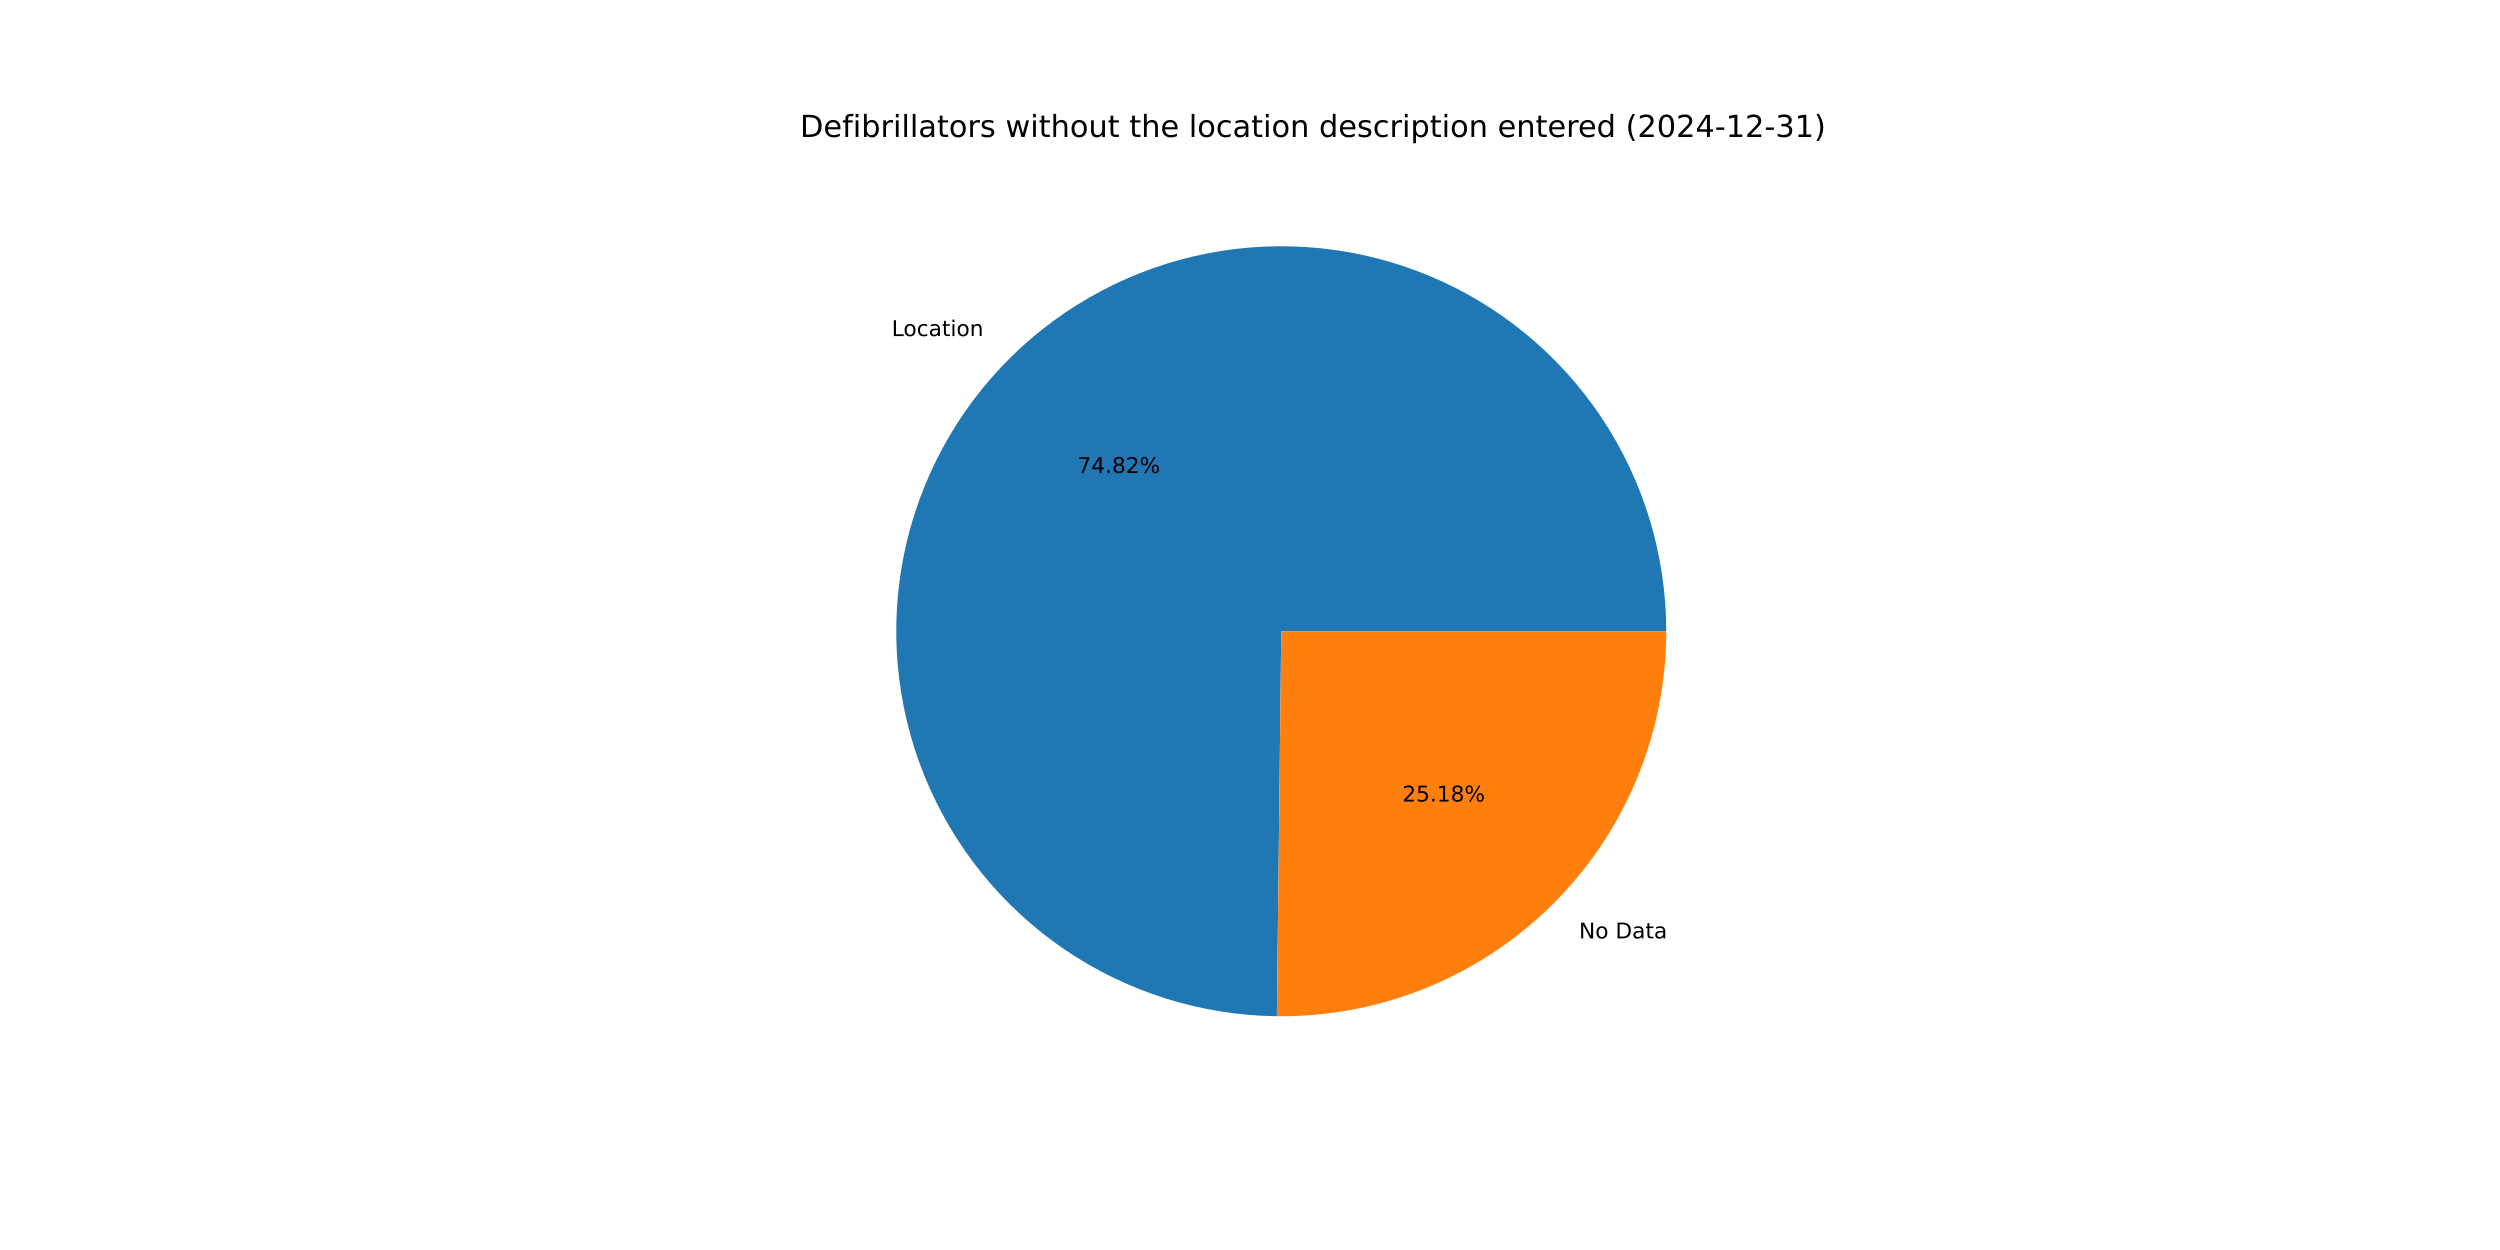
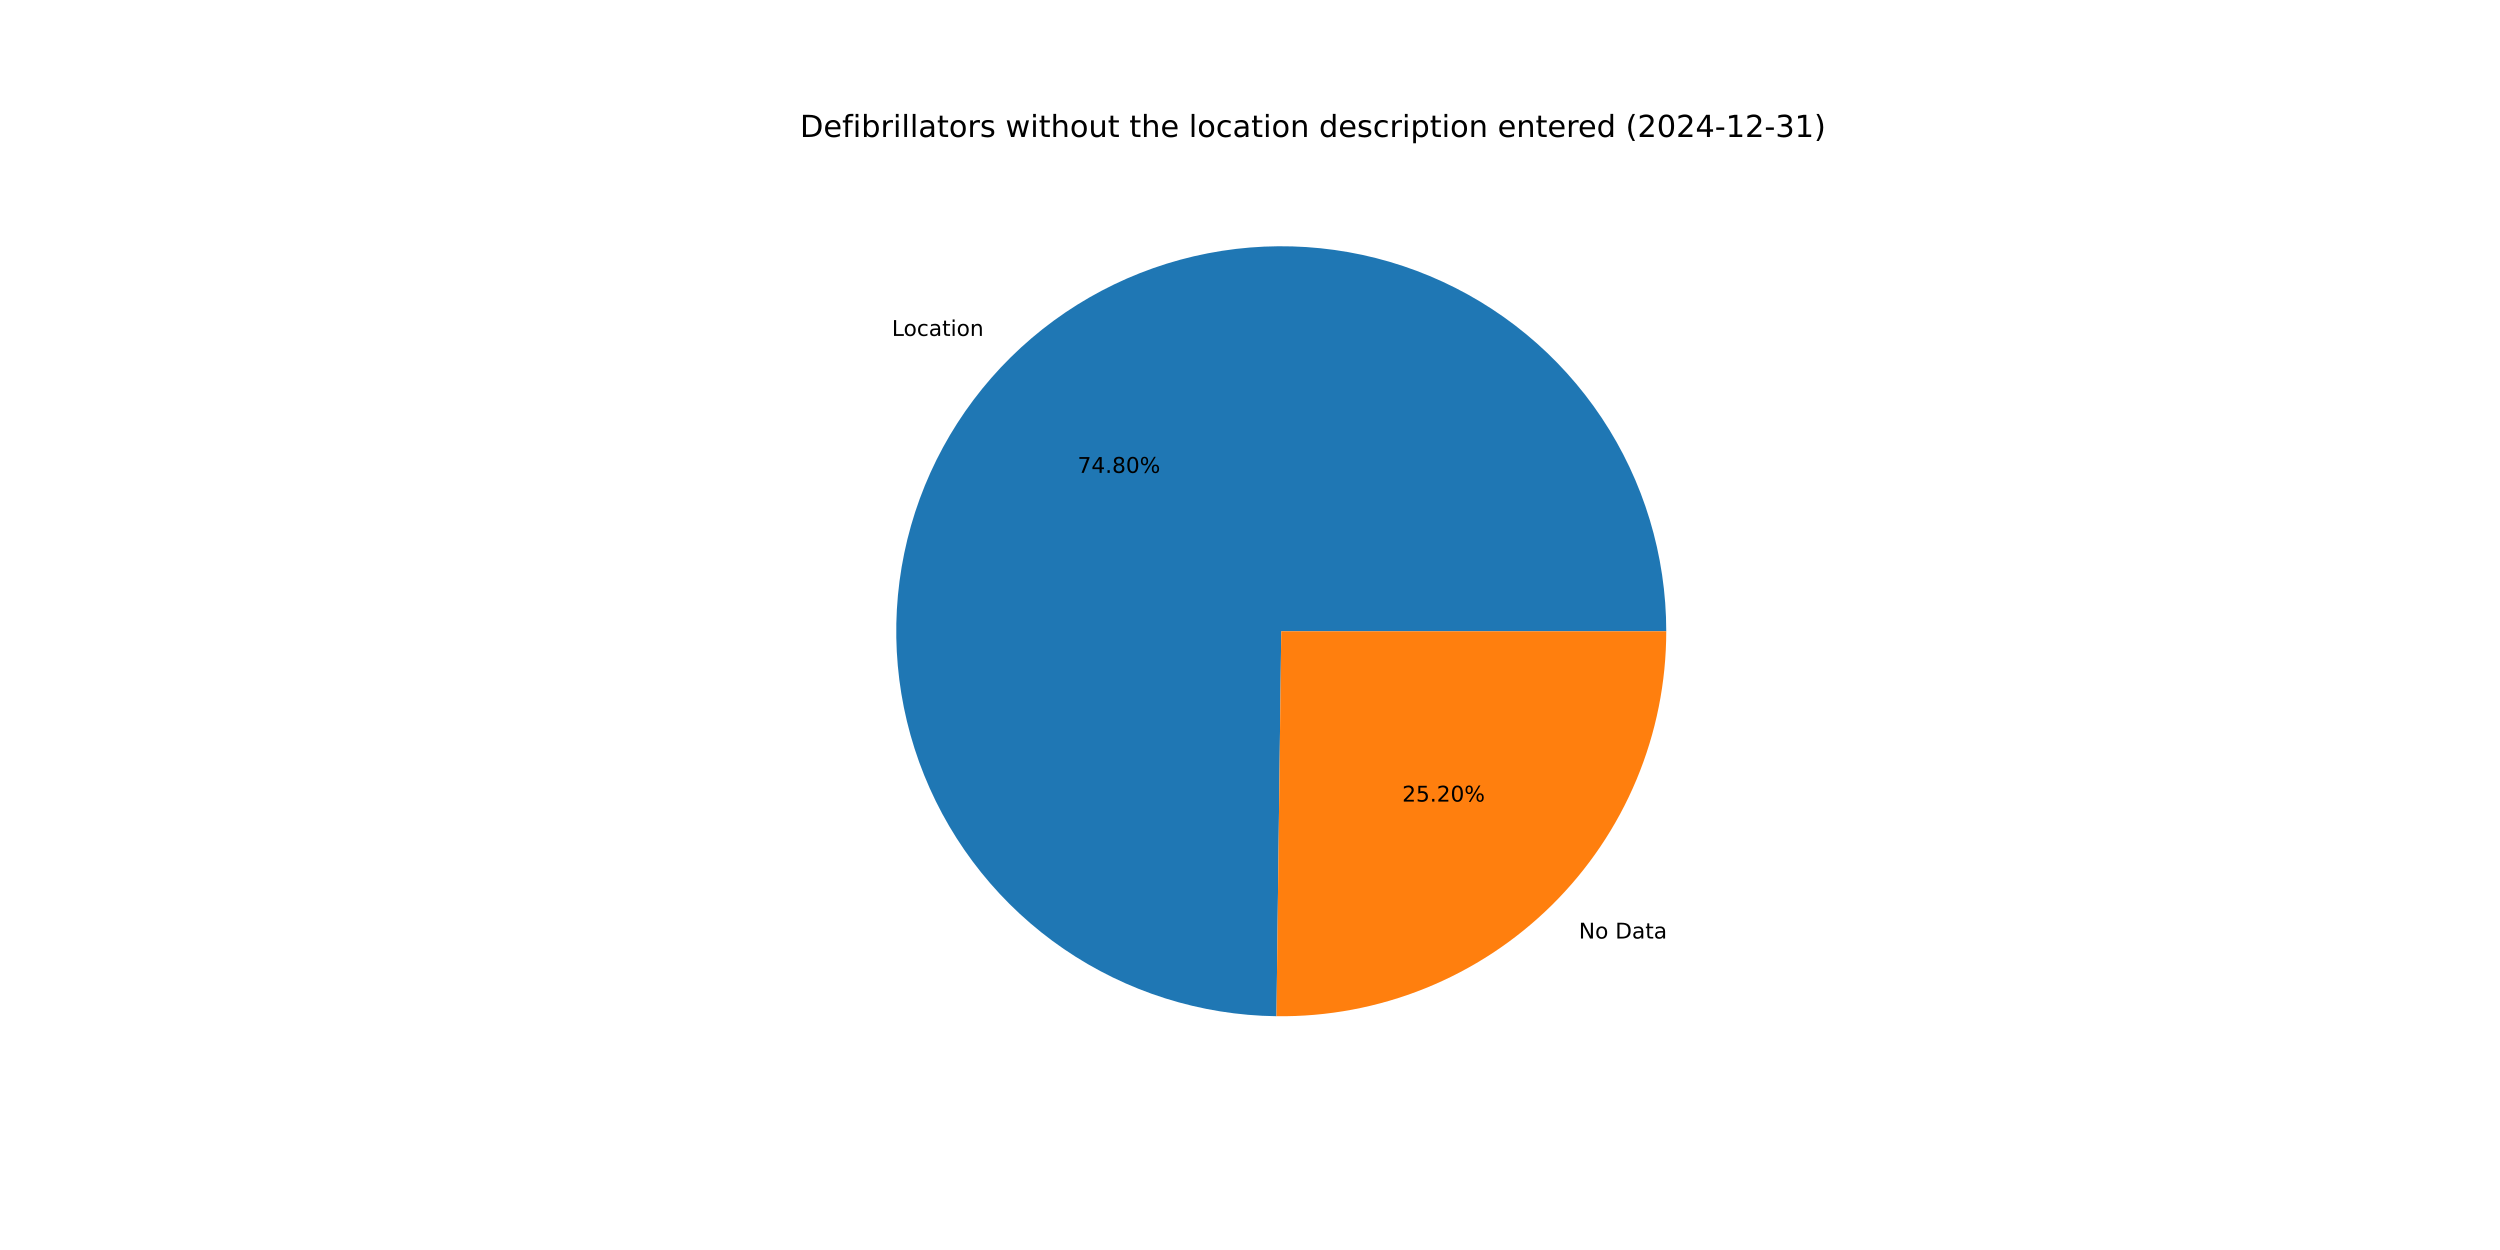
<svg xmlns="http://www.w3.org/2000/svg" xmlns:xlink="http://www.w3.org/1999/xlink" width="1152pt" height="576pt" viewBox="0 0 1152 576" version="1.1">
  <defs>
    <style type="text/css">*{stroke-linejoin: round; stroke-linecap: butt}</style>
  </defs>
  <g id="figure_1">
    <g id="patch_1">
      <path d="M 0 576  L 1152 576  L 1152 0  L 0 0  z " style="fill: #ffffff" />
    </g>
    <g id="axes_1">
      <g id="patch_2">
-         <path d="M 767.808 290.88  C 767.808 255.882 757.452 221.654 738.049 192.527  C 718.646 163.399 691.052 140.654 658.756 127.17  C 626.46 113.685 590.884 110.053 556.53 116.735  C 522.175 123.417 490.555 140.117 465.667 164.724  C 440.78 189.331 423.722 220.76 416.651 255.037  C 409.58 289.313 412.807 324.927 425.925 357.374  C 439.042 389.821 461.473 417.672 490.378 437.404  C 519.284 457.136 553.392 467.88 588.388 468.277  L 590.4 290.88  z " style="fill: #1f77b4" />
+         <path d="M 767.808 290.88  C 767.808 255.89 757.457 221.67 738.063 192.547  C 718.669 163.424 691.086 140.679 658.801 127.189  C 626.517 113.698 590.952 110.055 556.603 116.721  C 522.254 123.387 490.632 140.068 465.737 164.655  C 440.842 189.242 423.769 220.653 416.676 254.916  C 409.582 289.179 412.782 324.787 425.869 357.237  C 438.957 389.687 461.356 417.551 490.235 437.306  C 519.115 457.062 553.203 467.838 588.19 468.274  L 590.4 290.88  z " style="fill: #1f77b4" />
      </g>
      <g id="patch_3">
-         <path d="M 588.388 468.277  C 611.852 468.543 635.139 464.151 656.894 455.355  C 678.65 446.56 698.446 433.535 715.133 417.036  C 731.82 400.537 745.069 380.89 754.11 359.236  C 763.152 337.581 767.808 314.346 767.808 290.88  L 590.4 290.88  z " style="fill: #ff7f0e" />
+         <path d="M 588.19 468.274  C 611.671 468.567 634.978 464.194 656.757 455.411  C 678.535 446.627 698.355 433.606 715.063 417.105  C 731.771 400.604 745.037 380.949 754.091 359.281  C 763.145 337.614 767.808 314.363 767.808 290.88  L 590.4 290.88  z " style="fill: #ff7f0e" />
      </g>
      <g id="matplotlib.axis_1" />
      <g id="matplotlib.axis_2" />
      <g id="text_1">
-         <g transform="translate(410.8969 154.8679) scale(0.1 -0.1)">
+         <g transform="translate(410.9742 154.7916) scale(0.1 -0.1)">
          <defs>
            <path id="DejaVuSans-4c" d="M 628 4666  L 1259 4666  L 1259 531  L 3531 531  L 3531 0  L 628 0  L 628 4666  z " transform="scale(0.015625)" />
            <path id="DejaVuSans-6f" d="M 1959 3097  Q 1497 3097 1228 2736  Q 959 2375 959 1747  Q 959 1119 1226 758  Q 1494 397 1959 397  Q 2419 397 2687 759  Q 2956 1122 2956 1747  Q 2956 2369 2687 2733  Q 2419 3097 1959 3097  z M 1959 3584  Q 2709 3584 3137 3096  Q 3566 2609 3566 1747  Q 3566 888 3137 398  Q 2709 -91 1959 -91  Q 1206 -91 779 398  Q 353 888 353 1747  Q 353 2609 779 3096  Q 1206 3584 1959 3584  z " transform="scale(0.015625)" />
            <path id="DejaVuSans-63" d="M 3122 3366  L 3122 2828  Q 2878 2963 2633 3030  Q 2388 3097 2138 3097  Q 1578 3097 1268 2742  Q 959 2388 959 1747  Q 959 1106 1268 751  Q 1578 397 2138 397  Q 2388 397 2633 464  Q 2878 531 3122 666  L 3122 134  Q 2881 22 2623 -34  Q 2366 -91 2075 -91  Q 1284 -91 818 406  Q 353 903 353 1747  Q 353 2603 823 3093  Q 1294 3584 2113 3584  Q 2378 3584 2631 3529  Q 2884 3475 3122 3366  z " transform="scale(0.015625)" />
            <path id="DejaVuSans-61" d="M 2194 1759  Q 1497 1759 1228 1600  Q 959 1441 959 1056  Q 959 750 1161 570  Q 1363 391 1709 391  Q 2188 391 2477 730  Q 2766 1069 2766 1631  L 2766 1759  L 2194 1759  z M 3341 1997  L 3341 0  L 2766 0  L 2766 531  Q 2569 213 2275 61  Q 1981 -91 1556 -91  Q 1019 -91 701 211  Q 384 513 384 1019  Q 384 1609 779 1909  Q 1175 2209 1959 2209  L 2766 2209  L 2766 2266  Q 2766 2663 2505 2880  Q 2244 3097 1772 3097  Q 1472 3097 1187 3025  Q 903 2953 641 2809  L 641 3341  Q 956 3463 1253 3523  Q 1550 3584 1831 3584  Q 2591 3584 2966 3190  Q 3341 2797 3341 1997  z " transform="scale(0.015625)" />
            <path id="DejaVuSans-74" d="M 1172 4494  L 1172 3500  L 2356 3500  L 2356 3053  L 1172 3053  L 1172 1153  Q 1172 725 1289 603  Q 1406 481 1766 481  L 2356 481  L 2356 0  L 1766 0  Q 1100 0 847 248  Q 594 497 594 1153  L 594 3053  L 172 3053  L 172 3500  L 594 3500  L 594 4494  L 1172 4494  z " transform="scale(0.015625)" />
            <path id="DejaVuSans-69" d="M 603 3500  L 1178 3500  L 1178 0  L 603 0  L 603 3500  z M 603 4863  L 1178 4863  L 1178 4134  L 603 4134  L 603 4863  z " transform="scale(0.015625)" />
            <path id="DejaVuSans-6e" d="M 3513 2113  L 3513 0  L 2938 0  L 2938 2094  Q 2938 2591 2744 2837  Q 2550 3084 2163 3084  Q 1697 3084 1428 2787  Q 1159 2491 1159 1978  L 1159 0  L 581 0  L 581 3500  L 1159 3500  L 1159 2956  Q 1366 3272 1645 3428  Q 1925 3584 2291 3584  Q 2894 3584 3203 3211  Q 3513 2838 3513 2113  z " transform="scale(0.015625)" />
          </defs>
          <use xlink:href="#DejaVuSans-4c" />
          <use xlink:href="#DejaVuSans-6f" x="53.963" />
          <use xlink:href="#DejaVuSans-63" x="115.145" />
          <use xlink:href="#DejaVuSans-61" x="170.125" />
          <use xlink:href="#DejaVuSans-74" x="231.404" />
          <use xlink:href="#DejaVuSans-69" x="270.613" />
          <use xlink:href="#DejaVuSans-6f" x="298.396" />
          <use xlink:href="#DejaVuSans-6e" x="359.578" />
        </g>
      </g>
      <g id="text_2">
-         <g transform="translate(496.4954 217.9458) scale(0.1 -0.1)">
+         <g transform="translate(496.5376 217.9042) scale(0.1 -0.1)">
          <defs>
            <path id="DejaVuSans-37" d="M 525 4666  L 3525 4666  L 3525 4397  L 1831 0  L 1172 0  L 2766 4134  L 525 4134  L 525 4666  z " transform="scale(0.015625)" />
            <path id="DejaVuSans-34" d="M 2419 4116  L 825 1625  L 2419 1625  L 2419 4116  z M 2253 4666  L 3047 4666  L 3047 1625  L 3713 1625  L 3713 1100  L 3047 1100  L 3047 0  L 2419 0  L 2419 1100  L 313 1100  L 313 1709  L 2253 4666  z " transform="scale(0.015625)" />
            <path id="DejaVuSans-2e" d="M 684 794  L 1344 794  L 1344 0  L 684 0  L 684 794  z " transform="scale(0.015625)" />
            <path id="DejaVuSans-38" d="M 2034 2216  Q 1584 2216 1326 1975  Q 1069 1734 1069 1313  Q 1069 891 1326 650  Q 1584 409 2034 409  Q 2484 409 2743 651  Q 3003 894 3003 1313  Q 3003 1734 2745 1975  Q 2488 2216 2034 2216  z M 1403 2484  Q 997 2584 770 2862  Q 544 3141 544 3541  Q 544 4100 942 4425  Q 1341 4750 2034 4750  Q 2731 4750 3128 4425  Q 3525 4100 3525 3541  Q 3525 3141 3298 2862  Q 3072 2584 2669 2484  Q 3125 2378 3379 2068  Q 3634 1759 3634 1313  Q 3634 634 3220 271  Q 2806 -91 2034 -91  Q 1263 -91 848 271  Q 434 634 434 1313  Q 434 1759 690 2068  Q 947 2378 1403 2484  z M 1172 3481  Q 1172 3119 1398 2916  Q 1625 2713 2034 2713  Q 2441 2713 2670 2916  Q 2900 3119 2900 3481  Q 2900 3844 2670 4047  Q 2441 4250 2034 4250  Q 1625 4250 1398 4047  Q 1172 3844 1172 3481  z " transform="scale(0.015625)" />
-             <path id="DejaVuSans-32" d="M 1228 531  L 3431 531  L 3431 0  L 469 0  L 469 531  Q 828 903 1448 1529  Q 2069 2156 2228 2338  Q 2531 2678 2651 2914  Q 2772 3150 2772 3378  Q 2772 3750 2511 3984  Q 2250 4219 1831 4219  Q 1534 4219 1204 4116  Q 875 4013 500 3803  L 500 4441  Q 881 4594 1212 4672  Q 1544 4750 1819 4750  Q 2544 4750 2975 4387  Q 3406 4025 3406 3419  Q 3406 3131 3298 2873  Q 3191 2616 2906 2266  Q 2828 2175 2409 1742  Q 1991 1309 1228 531  z " transform="scale(0.015625)" />
+             <path id="DejaVuSans-30" d="M 2034 4250  Q 1547 4250 1301 3770  Q 1056 3291 1056 2328  Q 1056 1369 1301 889  Q 1547 409 2034 409  Q 2525 409 2770 889  Q 3016 1369 3016 2328  Q 3016 3291 2770 3770  Q 2525 4250 2034 4250  z M 2034 4750  Q 2819 4750 3233 4129  Q 3647 3509 3647 2328  Q 3647 1150 3233 529  Q 2819 -91 2034 -91  Q 1250 -91 836 529  Q 422 1150 422 2328  Q 422 3509 836 4129  Q 1250 4750 2034 4750  z " transform="scale(0.015625)" />
            <path id="DejaVuSans-25" d="M 4653 2053  Q 4381 2053 4226 1822  Q 4072 1591 4072 1178  Q 4072 772 4226 539  Q 4381 306 4653 306  Q 4919 306 5073 539  Q 5228 772 5228 1178  Q 5228 1588 5073 1820  Q 4919 2053 4653 2053  z M 4653 2450  Q 5147 2450 5437 2106  Q 5728 1763 5728 1178  Q 5728 594 5436 251  Q 5144 -91 4653 -91  Q 4153 -91 3862 251  Q 3572 594 3572 1178  Q 3572 1766 3864 2108  Q 4156 2450 4653 2450  z M 1428 4353  Q 1159 4353 1004 4120  Q 850 3888 850 3481  Q 850 3069 1003 2837  Q 1156 2606 1428 2606  Q 1700 2606 1854 2837  Q 2009 3069 2009 3481  Q 2009 3884 1853 4118  Q 1697 4353 1428 4353  z M 4250 4750  L 4750 4750  L 1831 -91  L 1331 -91  L 4250 4750  z M 1428 4750  Q 1922 4750 2215 4408  Q 2509 4066 2509 3481  Q 2509 2891 2217 2550  Q 1925 2209 1428 2209  Q 931 2209 642 2551  Q 353 2894 353 3481  Q 353 4063 643 4406  Q 934 4750 1428 4750  z " transform="scale(0.015625)" />
          </defs>
          <use xlink:href="#DejaVuSans-37" />
          <use xlink:href="#DejaVuSans-34" x="63.623" />
          <use xlink:href="#DejaVuSans-2e" x="127.246" />
          <use xlink:href="#DejaVuSans-38" x="159.033" />
-           <use xlink:href="#DejaVuSans-32" x="222.656" />
+           <use xlink:href="#DejaVuSans-30" x="222.656" />
          <use xlink:href="#DejaVuSans-25" x="286.279" />
        </g>
      </g>
      <g id="text_3">
-         <g transform="translate(727.6063 432.4108) scale(0.1 -0.1)">
+         <g transform="translate(727.5289 432.4872) scale(0.1 -0.1)">
          <defs>
            <path id="DejaVuSans-4e" d="M 628 4666  L 1478 4666  L 3547 763  L 3547 4666  L 4159 4666  L 4159 0  L 3309 0  L 1241 3903  L 1241 0  L 628 0  L 628 4666  z " transform="scale(0.015625)" />
            <path id="DejaVuSans-20" transform="scale(0.015625)" />
            <path id="DejaVuSans-44" d="M 1259 4147  L 1259 519  L 2022 519  Q 2988 519 3436 956  Q 3884 1394 3884 2338  Q 3884 3275 3436 3711  Q 2988 4147 2022 4147  L 1259 4147  z M 628 4666  L 1925 4666  Q 3281 4666 3915 4102  Q 4550 3538 4550 2338  Q 4550 1131 3912 565  Q 3275 0 1925 0  L 628 0  L 628 4666  z " transform="scale(0.015625)" />
          </defs>
          <use xlink:href="#DejaVuSans-4e" />
          <use xlink:href="#DejaVuSans-6f" x="74.805" />
          <use xlink:href="#DejaVuSans-20" x="135.986" />
          <use xlink:href="#DejaVuSans-44" x="167.773" />
          <use xlink:href="#DejaVuSans-61" x="244.775" />
          <use xlink:href="#DejaVuSans-74" x="306.055" />
          <use xlink:href="#DejaVuSans-61" x="345.264" />
        </g>
      </g>
      <g id="text_4">
-         <g transform="translate(646.1749 369.3329) scale(0.1 -0.1)">
+         <g transform="translate(646.1328 369.3745) scale(0.1 -0.1)">
          <defs>
+             <path id="DejaVuSans-32" d="M 1228 531  L 3431 531  L 3431 0  L 469 0  L 469 531  Q 828 903 1448 1529  Q 2069 2156 2228 2338  Q 2531 2678 2651 2914  Q 2772 3150 2772 3378  Q 2772 3750 2511 3984  Q 2250 4219 1831 4219  Q 1534 4219 1204 4116  Q 875 4013 500 3803  L 500 4441  Q 881 4594 1212 4672  Q 1544 4750 1819 4750  Q 2544 4750 2975 4387  Q 3406 4025 3406 3419  Q 3406 3131 3298 2873  Q 3191 2616 2906 2266  Q 2828 2175 2409 1742  Q 1991 1309 1228 531  z " transform="scale(0.015625)" />
            <path id="DejaVuSans-35" d="M 691 4666  L 3169 4666  L 3169 4134  L 1269 4134  L 1269 2991  Q 1406 3038 1543 3061  Q 1681 3084 1819 3084  Q 2600 3084 3056 2656  Q 3513 2228 3513 1497  Q 3513 744 3044 326  Q 2575 -91 1722 -91  Q 1428 -91 1123 -41  Q 819 9 494 109  L 494 744  Q 775 591 1075 516  Q 1375 441 1709 441  Q 2250 441 2565 725  Q 2881 1009 2881 1497  Q 2881 1984 2565 2268  Q 2250 2553 1709 2553  Q 1456 2553 1204 2497  Q 953 2441 691 2322  L 691 4666  z " transform="scale(0.015625)" />
-             <path id="DejaVuSans-31" d="M 794 531  L 1825 531  L 1825 4091  L 703 3866  L 703 4441  L 1819 4666  L 2450 4666  L 2450 531  L 3481 531  L 3481 0  L 794 0  L 794 531  z " transform="scale(0.015625)" />
          </defs>
          <use xlink:href="#DejaVuSans-32" />
          <use xlink:href="#DejaVuSans-35" x="63.623" />
          <use xlink:href="#DejaVuSans-2e" x="127.246" />
-           <use xlink:href="#DejaVuSans-31" x="159.033" />
-           <use xlink:href="#DejaVuSans-38" x="222.656" />
+           <use xlink:href="#DejaVuSans-32" x="159.033" />
+           <use xlink:href="#DejaVuSans-30" x="222.656" />
          <use xlink:href="#DejaVuSans-25" x="286.279" />
        </g>
      </g>
      <g id="text_5">
        <g transform="translate(368.64 63.12) scale(0.14 -0.14)">
          <defs>
            <path id="DejaVuSans-65" d="M 3597 1894  L 3597 1613  L 953 1613  Q 991 1019 1311 708  Q 1631 397 2203 397  Q 2534 397 2845 478  Q 3156 559 3463 722  L 3463 178  Q 3153 47 2828 -22  Q 2503 -91 2169 -91  Q 1331 -91 842 396  Q 353 884 353 1716  Q 353 2575 817 3079  Q 1281 3584 2069 3584  Q 2775 3584 3186 3129  Q 3597 2675 3597 1894  z M 3022 2063  Q 3016 2534 2758 2815  Q 2500 3097 2075 3097  Q 1594 3097 1305 2825  Q 1016 2553 972 2059  L 3022 2063  z " transform="scale(0.015625)" />
            <path id="DejaVuSans-66" d="M 2375 4863  L 2375 4384  L 1825 4384  Q 1516 4384 1395 4259  Q 1275 4134 1275 3809  L 1275 3500  L 2222 3500  L 2222 3053  L 1275 3053  L 1275 0  L 697 0  L 697 3053  L 147 3053  L 147 3500  L 697 3500  L 697 3744  Q 697 4328 969 4595  Q 1241 4863 1831 4863  L 2375 4863  z " transform="scale(0.015625)" />
            <path id="DejaVuSans-62" d="M 3116 1747  Q 3116 2381 2855 2742  Q 2594 3103 2138 3103  Q 1681 3103 1420 2742  Q 1159 2381 1159 1747  Q 1159 1113 1420 752  Q 1681 391 2138 391  Q 2594 391 2855 752  Q 3116 1113 3116 1747  z M 1159 2969  Q 1341 3281 1617 3432  Q 1894 3584 2278 3584  Q 2916 3584 3314 3078  Q 3713 2572 3713 1747  Q 3713 922 3314 415  Q 2916 -91 2278 -91  Q 1894 -91 1617 61  Q 1341 213 1159 525  L 1159 0  L 581 0  L 581 4863  L 1159 4863  L 1159 2969  z " transform="scale(0.015625)" />
            <path id="DejaVuSans-72" d="M 2631 2963  Q 2534 3019 2420 3045  Q 2306 3072 2169 3072  Q 1681 3072 1420 2755  Q 1159 2438 1159 1844  L 1159 0  L 581 0  L 581 3500  L 1159 3500  L 1159 2956  Q 1341 3275 1631 3429  Q 1922 3584 2338 3584  Q 2397 3584 2469 3576  Q 2541 3569 2628 3553  L 2631 2963  z " transform="scale(0.015625)" />
            <path id="DejaVuSans-6c" d="M 603 4863  L 1178 4863  L 1178 0  L 603 0  L 603 4863  z " transform="scale(0.015625)" />
            <path id="DejaVuSans-73" d="M 2834 3397  L 2834 2853  Q 2591 2978 2328 3040  Q 2066 3103 1784 3103  Q 1356 3103 1142 2972  Q 928 2841 928 2578  Q 928 2378 1081 2264  Q 1234 2150 1697 2047  L 1894 2003  Q 2506 1872 2764 1633  Q 3022 1394 3022 966  Q 3022 478 2636 193  Q 2250 -91 1575 -91  Q 1294 -91 989 -36  Q 684 19 347 128  L 347 722  Q 666 556 975 473  Q 1284 391 1588 391  Q 1994 391 2212 530  Q 2431 669 2431 922  Q 2431 1156 2273 1281  Q 2116 1406 1581 1522  L 1381 1569  Q 847 1681 609 1914  Q 372 2147 372 2553  Q 372 3047 722 3315  Q 1072 3584 1716 3584  Q 2034 3584 2315 3537  Q 2597 3491 2834 3397  z " transform="scale(0.015625)" />
            <path id="DejaVuSans-77" d="M 269 3500  L 844 3500  L 1563 769  L 2278 3500  L 2956 3500  L 3675 769  L 4391 3500  L 4966 3500  L 4050 0  L 3372 0  L 2619 2869  L 1863 0  L 1184 0  L 269 3500  z " transform="scale(0.015625)" />
            <path id="DejaVuSans-68" d="M 3513 2113  L 3513 0  L 2938 0  L 2938 2094  Q 2938 2591 2744 2837  Q 2550 3084 2163 3084  Q 1697 3084 1428 2787  Q 1159 2491 1159 1978  L 1159 0  L 581 0  L 581 4863  L 1159 4863  L 1159 2956  Q 1366 3272 1645 3428  Q 1925 3584 2291 3584  Q 2894 3584 3203 3211  Q 3513 2838 3513 2113  z " transform="scale(0.015625)" />
            <path id="DejaVuSans-75" d="M 544 1381  L 544 3500  L 1119 3500  L 1119 1403  Q 1119 906 1312 657  Q 1506 409 1894 409  Q 2359 409 2629 706  Q 2900 1003 2900 1516  L 2900 3500  L 3475 3500  L 3475 0  L 2900 0  L 2900 538  Q 2691 219 2414 64  Q 2138 -91 1772 -91  Q 1169 -91 856 284  Q 544 659 544 1381  z M 1991 3584  L 1991 3584  z " transform="scale(0.015625)" />
            <path id="DejaVuSans-64" d="M 2906 2969  L 2906 4863  L 3481 4863  L 3481 0  L 2906 0  L 2906 525  Q 2725 213 2448 61  Q 2172 -91 1784 -91  Q 1150 -91 751 415  Q 353 922 353 1747  Q 353 2572 751 3078  Q 1150 3584 1784 3584  Q 2172 3584 2448 3432  Q 2725 3281 2906 2969  z M 947 1747  Q 947 1113 1208 752  Q 1469 391 1925 391  Q 2381 391 2643 752  Q 2906 1113 2906 1747  Q 2906 2381 2643 2742  Q 2381 3103 1925 3103  Q 1469 3103 1208 2742  Q 947 2381 947 1747  z " transform="scale(0.015625)" />
            <path id="DejaVuSans-70" d="M 1159 525  L 1159 -1331  L 581 -1331  L 581 3500  L 1159 3500  L 1159 2969  Q 1341 3281 1617 3432  Q 1894 3584 2278 3584  Q 2916 3584 3314 3078  Q 3713 2572 3713 1747  Q 3713 922 3314 415  Q 2916 -91 2278 -91  Q 1894 -91 1617 61  Q 1341 213 1159 525  z M 3116 1747  Q 3116 2381 2855 2742  Q 2594 3103 2138 3103  Q 1681 3103 1420 2742  Q 1159 2381 1159 1747  Q 1159 1113 1420 752  Q 1681 391 2138 391  Q 2594 391 2855 752  Q 3116 1113 3116 1747  z " transform="scale(0.015625)" />
            <path id="DejaVuSans-28" d="M 1984 4856  Q 1566 4138 1362 3434  Q 1159 2731 1159 2009  Q 1159 1288 1364 580  Q 1569 -128 1984 -844  L 1484 -844  Q 1016 -109 783 600  Q 550 1309 550 2009  Q 550 2706 781 3412  Q 1013 4119 1484 4856  L 1984 4856  z " transform="scale(0.015625)" />
-             <path id="DejaVuSans-30" d="M 2034 4250  Q 1547 4250 1301 3770  Q 1056 3291 1056 2328  Q 1056 1369 1301 889  Q 1547 409 2034 409  Q 2525 409 2770 889  Q 3016 1369 3016 2328  Q 3016 3291 2770 3770  Q 2525 4250 2034 4250  z M 2034 4750  Q 2819 4750 3233 4129  Q 3647 3509 3647 2328  Q 3647 1150 3233 529  Q 2819 -91 2034 -91  Q 1250 -91 836 529  Q 422 1150 422 2328  Q 422 3509 836 4129  Q 1250 4750 2034 4750  z " transform="scale(0.015625)" />
            <path id="DejaVuSans-2d" d="M 313 2009  L 1997 2009  L 1997 1497  L 313 1497  L 313 2009  z " transform="scale(0.015625)" />
+             <path id="DejaVuSans-31" d="M 794 531  L 1825 531  L 1825 4091  L 703 3866  L 703 4441  L 1819 4666  L 2450 4666  L 2450 531  L 3481 531  L 3481 0  L 794 0  L 794 531  z " transform="scale(0.015625)" />
            <path id="DejaVuSans-33" d="M 2597 2516  Q 3050 2419 3304 2112  Q 3559 1806 3559 1356  Q 3559 666 3084 287  Q 2609 -91 1734 -91  Q 1441 -91 1130 -33  Q 819 25 488 141  L 488 750  Q 750 597 1062 519  Q 1375 441 1716 441  Q 2309 441 2620 675  Q 2931 909 2931 1356  Q 2931 1769 2642 2001  Q 2353 2234 1838 2234  L 1294 2234  L 1294 2753  L 1863 2753  Q 2328 2753 2575 2939  Q 2822 3125 2822 3475  Q 2822 3834 2567 4026  Q 2313 4219 1838 4219  Q 1578 4219 1281 4162  Q 984 4106 628 3988  L 628 4550  Q 988 4650 1302 4700  Q 1616 4750 1894 4750  Q 2613 4750 3031 4423  Q 3450 4097 3450 3541  Q 3450 3153 3228 2886  Q 3006 2619 2597 2516  z " transform="scale(0.015625)" />
            <path id="DejaVuSans-29" d="M 513 4856  L 1013 4856  Q 1481 4119 1714 3412  Q 1947 2706 1947 2009  Q 1947 1309 1714 600  Q 1481 -109 1013 -844  L 513 -844  Q 928 -128 1133 580  Q 1338 1288 1338 2009  Q 1338 2731 1133 3434  Q 928 4138 513 4856  z " transform="scale(0.015625)" />
          </defs>
          <use xlink:href="#DejaVuSans-44" />
          <use xlink:href="#DejaVuSans-65" x="77.002" />
          <use xlink:href="#DejaVuSans-66" x="138.525" />
          <use xlink:href="#DejaVuSans-69" x="173.73" />
          <use xlink:href="#DejaVuSans-62" x="201.514" />
          <use xlink:href="#DejaVuSans-72" x="264.99" />
          <use xlink:href="#DejaVuSans-69" x="306.104" />
          <use xlink:href="#DejaVuSans-6c" x="333.887" />
          <use xlink:href="#DejaVuSans-6c" x="361.67" />
          <use xlink:href="#DejaVuSans-61" x="389.453" />
          <use xlink:href="#DejaVuSans-74" x="450.732" />
          <use xlink:href="#DejaVuSans-6f" x="489.941" />
          <use xlink:href="#DejaVuSans-72" x="551.123" />
          <use xlink:href="#DejaVuSans-73" x="592.236" />
          <use xlink:href="#DejaVuSans-20" x="644.336" />
          <use xlink:href="#DejaVuSans-77" x="676.123" />
          <use xlink:href="#DejaVuSans-69" x="757.91" />
          <use xlink:href="#DejaVuSans-74" x="785.693" />
          <use xlink:href="#DejaVuSans-68" x="824.902" />
          <use xlink:href="#DejaVuSans-6f" x="888.281" />
          <use xlink:href="#DejaVuSans-75" x="949.463" />
          <use xlink:href="#DejaVuSans-74" x="1012.842" />
          <use xlink:href="#DejaVuSans-20" x="1052.051" />
          <use xlink:href="#DejaVuSans-74" x="1083.838" />
          <use xlink:href="#DejaVuSans-68" x="1123.047" />
          <use xlink:href="#DejaVuSans-65" x="1186.426" />
          <use xlink:href="#DejaVuSans-20" x="1247.949" />
          <use xlink:href="#DejaVuSans-6c" x="1279.736" />
          <use xlink:href="#DejaVuSans-6f" x="1307.52" />
          <use xlink:href="#DejaVuSans-63" x="1368.701" />
          <use xlink:href="#DejaVuSans-61" x="1423.682" />
          <use xlink:href="#DejaVuSans-74" x="1484.961" />
          <use xlink:href="#DejaVuSans-69" x="1524.17" />
          <use xlink:href="#DejaVuSans-6f" x="1551.953" />
          <use xlink:href="#DejaVuSans-6e" x="1613.135" />
          <use xlink:href="#DejaVuSans-20" x="1676.514" />
          <use xlink:href="#DejaVuSans-64" x="1708.301" />
          <use xlink:href="#DejaVuSans-65" x="1771.777" />
          <use xlink:href="#DejaVuSans-73" x="1833.301" />
          <use xlink:href="#DejaVuSans-63" x="1885.4" />
          <use xlink:href="#DejaVuSans-72" x="1940.381" />
          <use xlink:href="#DejaVuSans-69" x="1981.494" />
          <use xlink:href="#DejaVuSans-70" x="2009.277" />
          <use xlink:href="#DejaVuSans-74" x="2072.754" />
          <use xlink:href="#DejaVuSans-69" x="2111.963" />
          <use xlink:href="#DejaVuSans-6f" x="2139.746" />
          <use xlink:href="#DejaVuSans-6e" x="2200.928" />
          <use xlink:href="#DejaVuSans-20" x="2264.307" />
          <use xlink:href="#DejaVuSans-65" x="2296.094" />
          <use xlink:href="#DejaVuSans-6e" x="2357.617" />
          <use xlink:href="#DejaVuSans-74" x="2420.996" />
          <use xlink:href="#DejaVuSans-65" x="2460.205" />
          <use xlink:href="#DejaVuSans-72" x="2521.729" />
          <use xlink:href="#DejaVuSans-65" x="2560.592" />
          <use xlink:href="#DejaVuSans-64" x="2622.115" />
          <use xlink:href="#DejaVuSans-20" x="2685.592" />
          <use xlink:href="#DejaVuSans-28" x="2717.379" />
          <use xlink:href="#DejaVuSans-32" x="2756.393" />
          <use xlink:href="#DejaVuSans-30" x="2820.016" />
          <use xlink:href="#DejaVuSans-32" x="2883.639" />
          <use xlink:href="#DejaVuSans-34" x="2947.262" />
          <use xlink:href="#DejaVuSans-2d" x="3010.885" />
          <use xlink:href="#DejaVuSans-31" x="3046.969" />
          <use xlink:href="#DejaVuSans-32" x="3110.592" />
          <use xlink:href="#DejaVuSans-2d" x="3174.215" />
          <use xlink:href="#DejaVuSans-33" x="3210.299" />
          <use xlink:href="#DejaVuSans-31" x="3273.922" />
          <use xlink:href="#DejaVuSans-29" x="3337.545" />
        </g>
      </g>
    </g>
  </g>
</svg>
